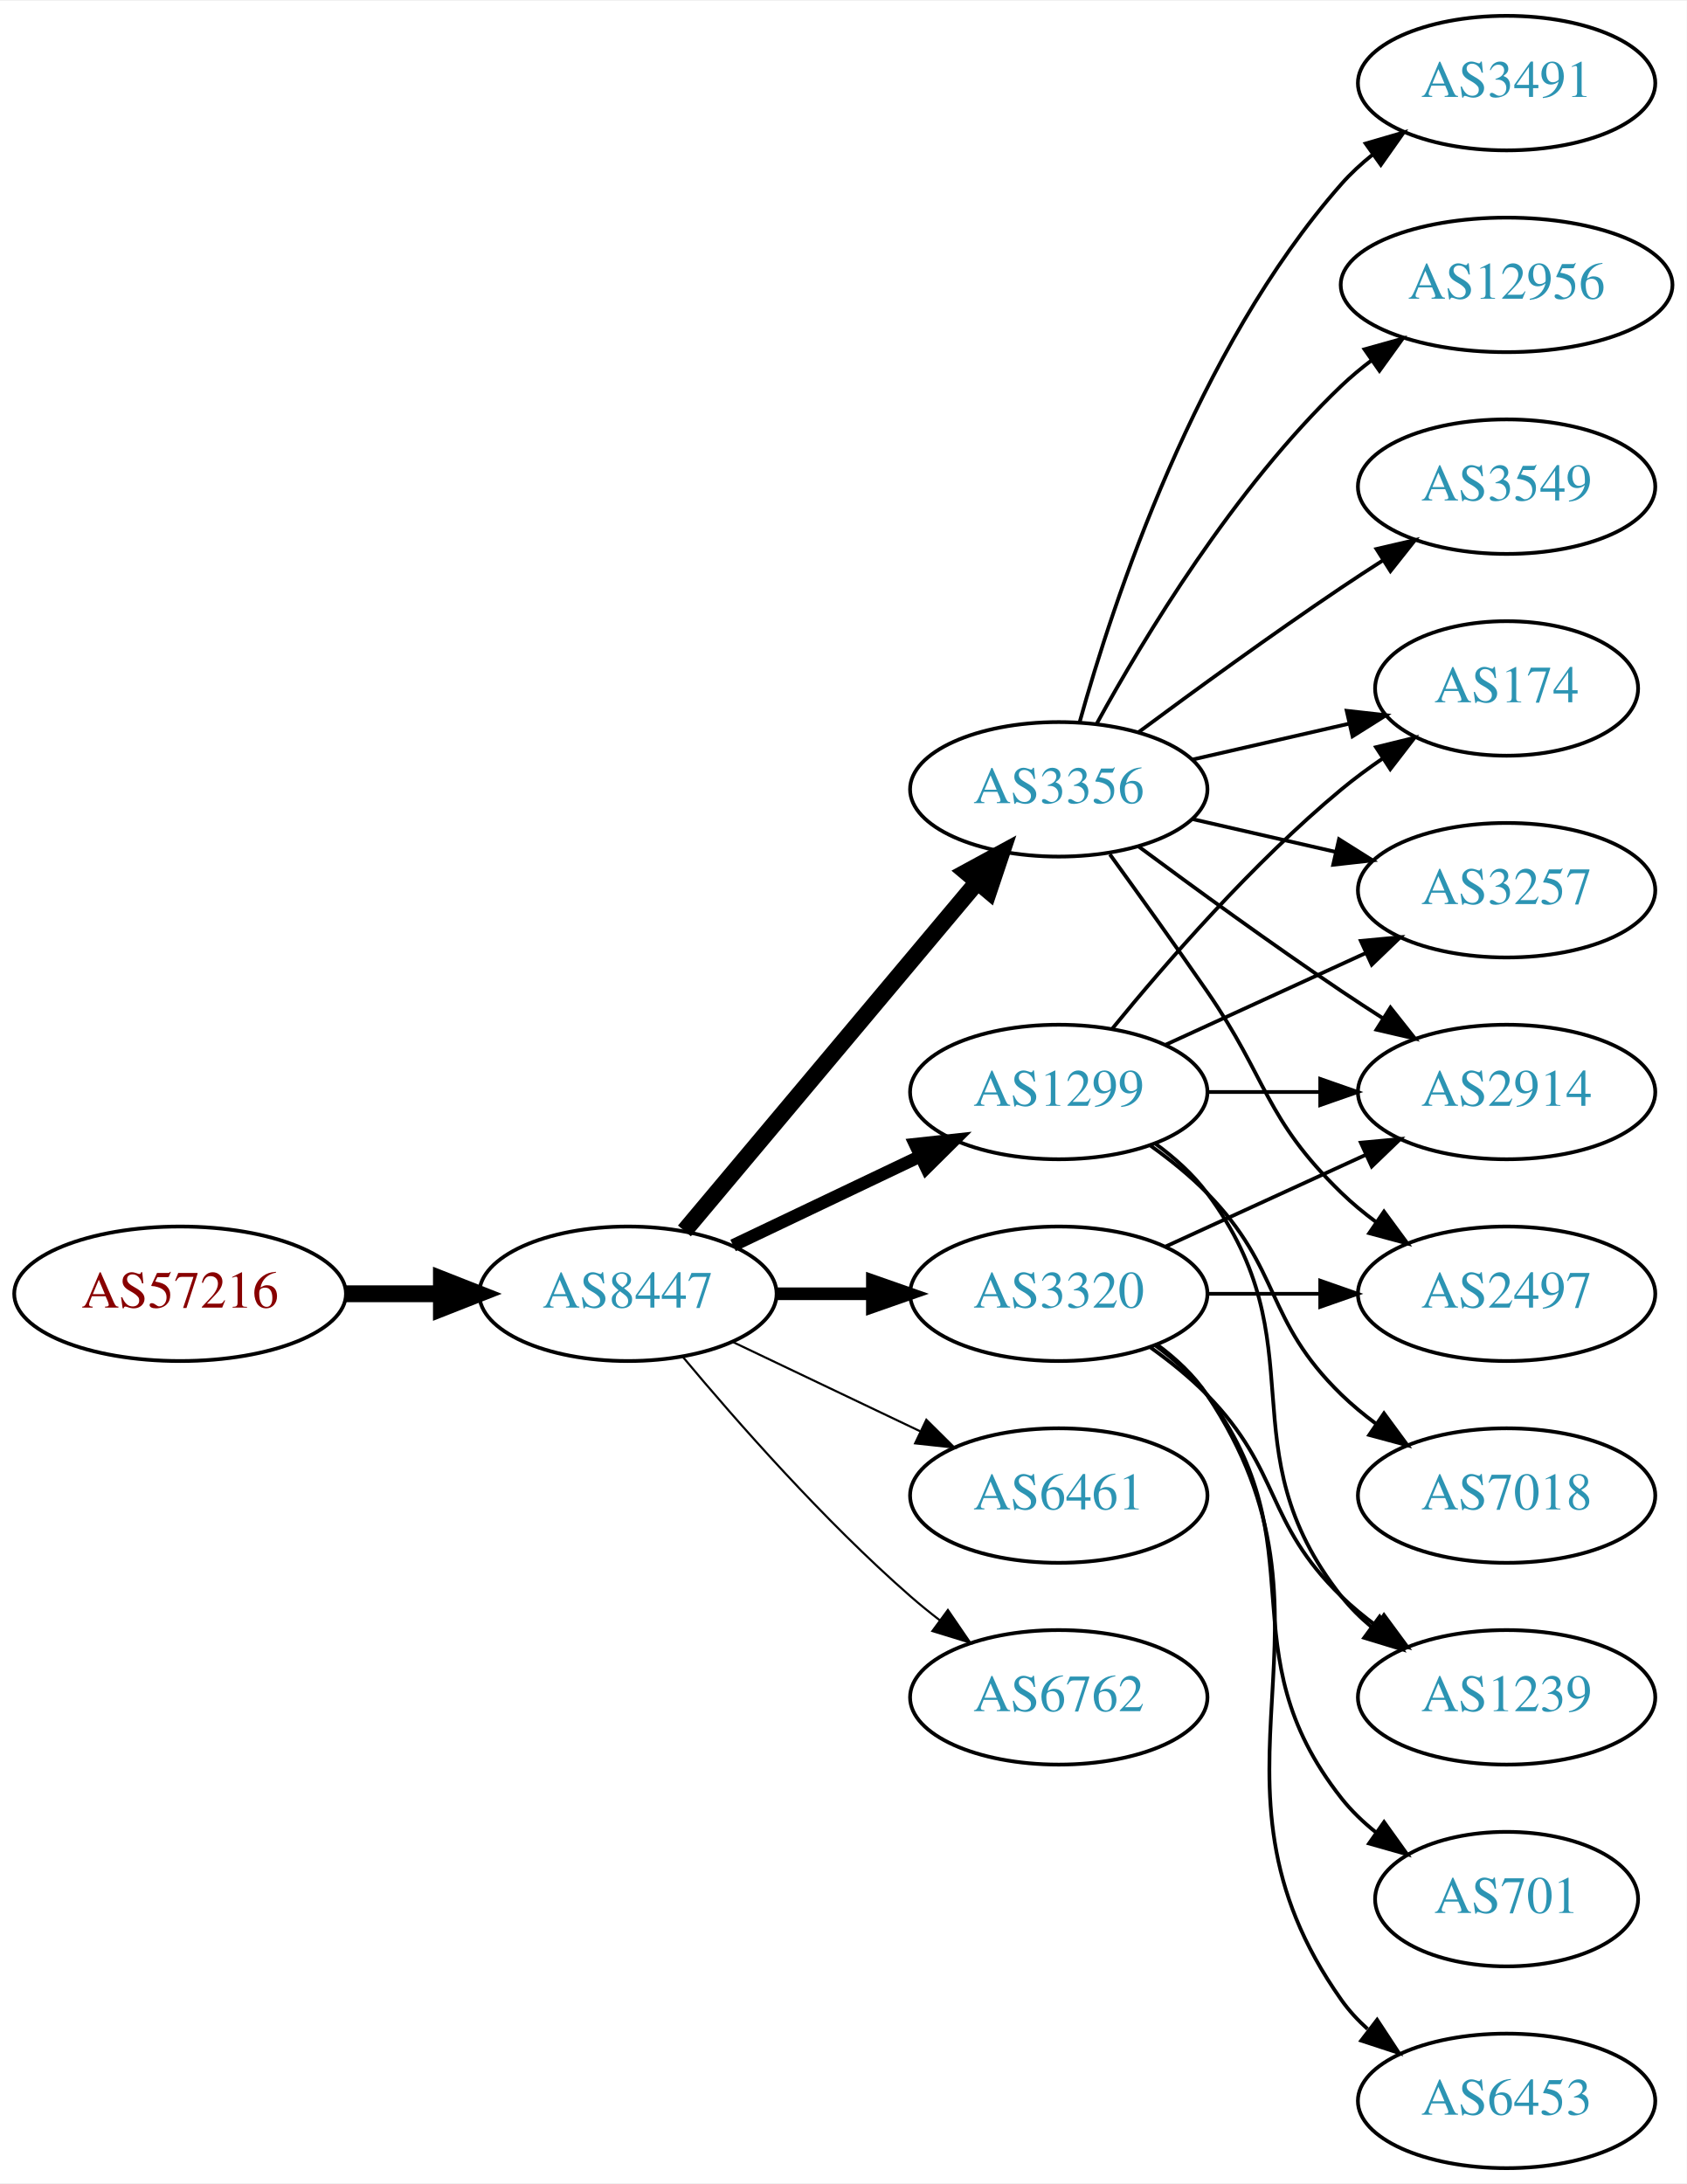
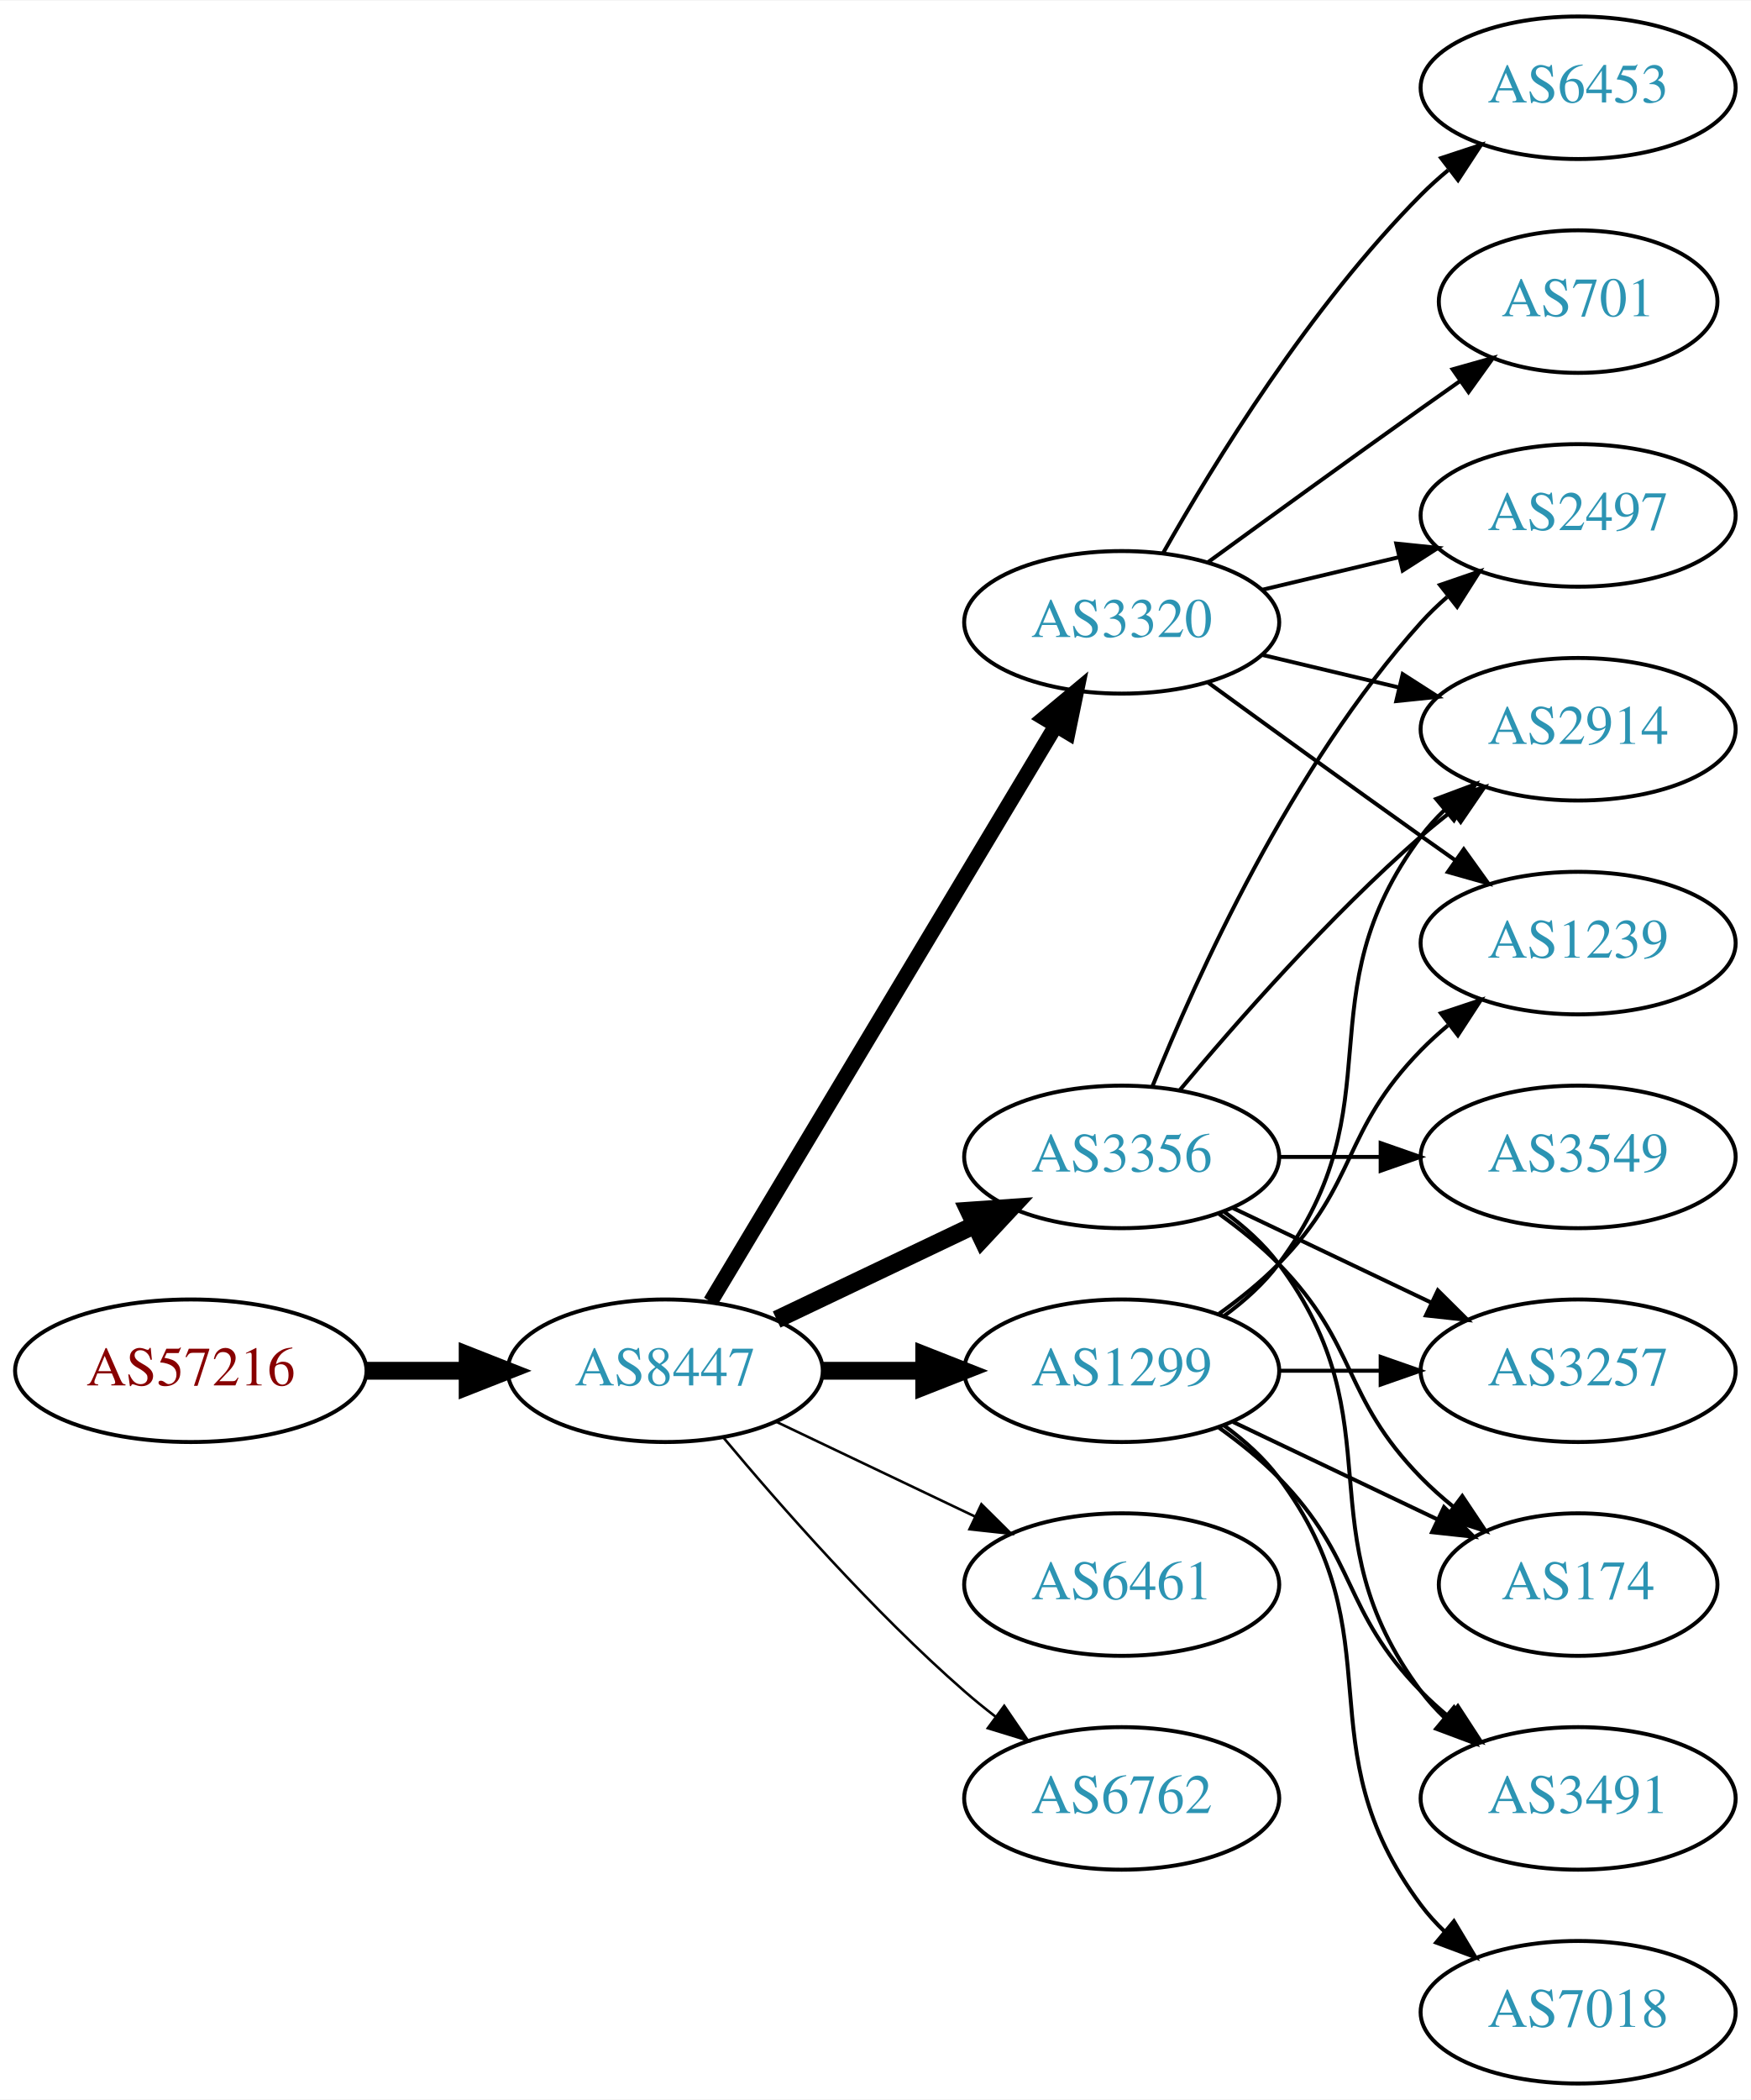
- <svg xmlns="http://www.w3.org/2000/svg" xmlns:xlink="http://www.w3.org/1999/xlink" width="451pt" height="584pt" viewBox="0.00 0.00 451.37 584.00">
-   <g id="graph0" class="graph" transform="scale(1 1) rotate(0) translate(4 580)">
-     <polygon fill="white" stroke="none" points="-4,4 -4,-580 447.37,-580 447.37,4 -4,4" />
+ <svg xmlns="http://www.w3.org/2000/svg" xmlns:xlink="http://www.w3.org/1999/xlink" width="442pt" height="530pt" viewBox="0.00 0.00 442.27 530.00">
+   <g id="graph0" class="graph" transform="scale(1 1) rotate(0) translate(4 526)">
+     <polygon fill="white" stroke="none" points="-4,4 -4,-526 438.271,-526 438.271,4 -4,4" />
    <g id="node1" class="node">
      <g id="a_node1">
        <a xlink:href="/asn/57216" xlink:title="AS57216 ~ ARC-STYRIA-AS [AT]">
-           <ellipse fill="#ffffff" stroke="black" cx="44.196" cy="-234" rx="44.393" ry="18" />
-           <text text-anchor="middle" x="44.196" y="-230.3" font-family="Times,serif" font-size="14.00" fill="#880000">AS57216</text>
+           <ellipse fill="#ffffff" stroke="black" cx="44.196" cy="-180" rx="44.393" ry="18" />
+           <text text-anchor="middle" x="44.196" y="-176.3" font-family="Times,serif" font-size="14.00" fill="#880000">AS57216</text>
        </a>
      </g>
    </g>
    <g id="node2" class="node">
      <g id="a_node2">
        <a xlink:href="/asn/8447" xlink:title="AS8447 ~ A1 Telekom Austria AG [AT]">
-           <ellipse fill="#ffffff" stroke="black" cx="164.039" cy="-234" rx="39.794" ry="18" />
-           <text text-anchor="middle" x="164.039" y="-230.3" font-family="Times,serif" font-size="14.00" fill="#2c94b3">AS8447</text>
+           <ellipse fill="#ffffff" stroke="black" cx="164.039" cy="-180" rx="39.794" ry="18" />
+           <text text-anchor="middle" x="164.039" y="-176.3" font-family="Times,serif" font-size="14.00" fill="#2c94b3">AS8447</text>
        </a>
      </g>
    </g>
    <g id="edge1" class="edge">
-       <path fill="none" stroke="black" stroke-width="4.5" d="M88.407,-234C96.72,-234 105.482,-234 113.965,-234" />
-       <polygon fill="black" stroke="black" stroke-width="4.5" points="114.123,-237.938 124.123,-234 114.123,-230.063 114.123,-237.938" />
+       <path fill="none" stroke="black" stroke-width="4.5" d="M88.407,-180C96.72,-180 105.482,-180 113.965,-180" />
+       <polygon fill="black" stroke="black" stroke-width="4.5" points="114.123,-183.938 124.123,-180 114.123,-176.063 114.123,-183.938" />
    </g>
    <g id="node3" class="node">
      <g id="a_node3">
        <a xlink:href="/asn/3356" xlink:title="AS3356 ~ Level 3 Parent, LLC [US]">
-           <ellipse fill="#ffffff" stroke="black" cx="279.332" cy="-369" rx="39.794" ry="18" />
-           <text text-anchor="middle" x="279.332" y="-365.3" font-family="Times,serif" font-size="14.00" fill="#2c94b3">AS3356</text>
+           <ellipse fill="#ffffff" stroke="black" cx="279.332" cy="-234" rx="39.794" ry="18" />
+           <text text-anchor="middle" x="279.332" y="-230.3" font-family="Times,serif" font-size="14.00" fill="#2c94b3">AS3356</text>
        </a>
      </g>
    </g>
    <g id="edge2" class="edge">
-       <path fill="none" stroke="black" stroke-width="4.5" d="M179.158,-250.825C198.833,-274.269 234.637,-316.934 257.415,-344.076" />
-       <polygon fill="black" stroke="black" stroke-width="4.5" points="254.59,-346.834 264.034,-351.963 260.622,-341.772 254.59,-346.834" />
+       <path fill="none" stroke="black" stroke-width="4.5" d="M192.175,-192.934C207.169,-200.081 225.99,-209.052 242.213,-216.785" />
+       <polygon fill="black" stroke="black" stroke-width="4.5" points="240.695,-220.423 251.417,-221.171 244.084,-213.314 240.695,-220.423" />
    </g>
    <g id="node4" class="node">
      <g id="a_node4">
-         <a xlink:href="/asn/1299" xlink:title="AS1299 ~ Telia Carrier [EU]">
-           <ellipse fill="#ffffff" stroke="black" cx="279.332" cy="-288" rx="39.794" ry="18" />
-           <text text-anchor="middle" x="279.332" y="-284.3" font-family="Times,serif" font-size="14.00" fill="#2c94b3">AS1299</text>
+         <a xlink:href="/asn/3320" xlink:title="AS3320 ~ DTAG [DE]">
+           <ellipse fill="#ffffff" stroke="black" cx="279.332" cy="-369" rx="39.794" ry="18" />
+           <text text-anchor="middle" x="279.332" y="-365.3" font-family="Times,serif" font-size="14.00" fill="#2c94b3">AS3320</text>
        </a>
      </g>
    </g>
    <g id="edge3" class="edge">
-       <path fill="none" stroke="black" stroke-width="3.375" d="M192.175,-246.934C207.169,-254.081 225.99,-263.052 242.213,-270.785" />
-       <polygon fill="black" stroke="black" stroke-width="3.375" points="240.884,-274.028 251.417,-275.171 243.895,-267.709 240.884,-274.028" />
+       <path fill="none" stroke="black" stroke-width="3.857" d="M175.494,-197.442C195.475,-230.775 239.18,-303.686 262.666,-342.866" />
+       <polygon fill="black" stroke="black" stroke-width="3.857" points="259.758,-344.823 267.902,-351.6 265.762,-341.224 259.758,-344.823" />
    </g>
    <g id="node5" class="node">
      <g id="a_node5">
-         <a xlink:href="/asn/3320" xlink:title="AS3320 ~ DTAG [DE]">
-           <ellipse fill="#ffffff" stroke="black" cx="279.332" cy="-234" rx="39.794" ry="18" />
-           <text text-anchor="middle" x="279.332" y="-230.3" font-family="Times,serif" font-size="14.00" fill="#2c94b3">AS3320</text>
+         <a xlink:href="/asn/1299" xlink:title="AS1299 ~ Telia Carrier [EU]">
+           <ellipse fill="#ffffff" stroke="black" cx="279.332" cy="-180" rx="39.794" ry="18" />
+           <text text-anchor="middle" x="279.332" y="-176.3" font-family="Times,serif" font-size="14.00" fill="#2c94b3">AS1299</text>
        </a>
      </g>
    </g>
    <g id="edge4" class="edge">
-       <path fill="none" stroke="black" stroke-width="3.375" d="M203.711,-234C211.914,-234 220.678,-234 229.21,-234" />
-       <polygon fill="black" stroke="black" stroke-width="3.375" points="229.449,-237.5 239.449,-234 229.449,-230.5 229.449,-237.5" />
+       <path fill="none" stroke="black" stroke-width="4.5" d="M203.711,-180C211.914,-180 220.678,-180 229.21,-180" />
+       <polygon fill="black" stroke="black" stroke-width="4.5" points="229.449,-183.938 239.449,-180 229.449,-176.063 229.449,-183.938" />
    </g>
    <g id="node6" class="node">
      <g id="a_node6">
        <a xlink:href="/asn/6461" xlink:title="AS6461 ~ Zayo Bandwidth [US]">
-           <ellipse fill="#ffffff" stroke="black" cx="279.332" cy="-180" rx="39.794" ry="18" />
-           <text text-anchor="middle" x="279.332" y="-176.3" font-family="Times,serif" font-size="14.00" fill="#2c94b3">AS6461</text>
+           <ellipse fill="#ffffff" stroke="black" cx="279.332" cy="-126" rx="39.794" ry="18" />
+           <text text-anchor="middle" x="279.332" y="-122.3" font-family="Times,serif" font-size="14.00" fill="#2c94b3">AS6461</text>
        </a>
      </g>
    </g>
    <g id="edge5" class="edge">
-       <path fill="none" stroke="black" stroke-width="0.562" d="M192.175,-221.066C207.169,-213.919 225.99,-204.948 242.213,-197.215" />
-       <polygon fill="black" stroke="black" stroke-width="0.562" points="243.895,-200.291 251.417,-192.829 240.884,-193.972 243.895,-200.291" />
+       <path fill="none" stroke="black" stroke-width="0.643" d="M192.175,-167.066C207.169,-159.919 225.99,-150.948 242.213,-143.215" />
+       <polygon fill="black" stroke="black" stroke-width="0.643" points="243.895,-146.291 251.417,-138.829 240.884,-139.972 243.895,-146.291" />
    </g>
    <g id="node7" class="node">
      <g id="a_node7">
        <a xlink:href="/asn/6762" xlink:title="AS6762 ~ TELECOM ITALIA SPARKLE S.p.A. [IT]">
-           <ellipse fill="#ffffff" stroke="black" cx="279.332" cy="-126" rx="39.794" ry="18" />
-           <text text-anchor="middle" x="279.332" y="-122.3" font-family="Times,serif" font-size="14.00" fill="#2c94b3">AS6762</text>
+           <ellipse fill="#ffffff" stroke="black" cx="279.332" cy="-72" rx="39.794" ry="18" />
+           <text text-anchor="middle" x="279.332" y="-68.3" font-family="Times,serif" font-size="14.00" fill="#2c94b3">AS6762</text>
        </a>
      </g>
    </g>
    <g id="edge6" class="edge">
-       <path fill="none" stroke="black" stroke-width="0.562" d="M178.669,-217.183C192.951,-200.071 216.498,-173.255 239.685,-153 242.151,-150.846 244.789,-148.706 247.487,-146.628" />
-       <polygon fill="black" stroke="black" stroke-width="0.562" points="249.66,-149.375 255.641,-140.63 245.512,-143.736 249.66,-149.375" />
+       <path fill="none" stroke="black" stroke-width="0.643" d="M178.669,-163.183C192.951,-146.071 216.498,-119.255 239.685,-99 242.151,-96.846 244.789,-94.706 247.487,-92.628" />
+       <polygon fill="black" stroke="black" stroke-width="0.643" points="249.66,-95.375 255.641,-86.63 245.512,-89.736 249.66,-95.375" />
    </g>
    <g id="node8" class="node">
      <g id="a_node8">
        <a xlink:href="/asn/2914" xlink:title="AS2914 ~ NTT America, Inc. [US]">
-           <ellipse fill="#ffffff" stroke="black" cx="399.174" cy="-288" rx="39.794" ry="18" />
-           <text text-anchor="middle" x="399.174" y="-284.3" font-family="Times,serif" font-size="14.00" fill="#2c94b3">AS2914</text>
+           <ellipse fill="#ffffff" stroke="black" cx="394.625" cy="-342" rx="39.794" ry="18" />
+           <text text-anchor="middle" x="394.625" y="-338.3" font-family="Times,serif" font-size="14.00" fill="#2c94b3">AS2914</text>
        </a>
      </g>
    </g>
    <g id="edge7" class="edge">
-       <path fill="none" stroke="black" d="M300.662,-353.723C315.524,-342.696 336.269,-327.593 354.978,-315 358.527,-312.611 362.277,-310.161 366.026,-307.758" />
-       <polygon fill="black" stroke="black" points="368.094,-310.591 374.674,-302.288 364.352,-304.675 368.094,-310.591" />
+       <path fill="none" stroke="black" d="M293.962,-250.817C308.244,-267.929 331.791,-294.745 354.978,-315 357.444,-317.154 360.082,-319.294 362.78,-321.372" />
+       <polygon fill="black" stroke="black" points="360.805,-324.264 370.934,-327.37 364.953,-318.625 360.805,-324.264" />
    </g>
    <g id="node9" class="node">
      <g id="a_node9">
        <a xlink:href="/asn/3257" xlink:title="AS3257 ~ GTT [DE]">
-           <ellipse fill="#ffffff" stroke="black" cx="399.174" cy="-342" rx="39.794" ry="18" />
-           <text text-anchor="middle" x="399.174" y="-338.3" font-family="Times,serif" font-size="14.00" fill="#2c94b3">AS3257</text>
+           <ellipse fill="#ffffff" stroke="black" cx="394.625" cy="-180" rx="39.794" ry="18" />
+           <text text-anchor="middle" x="394.625" y="-176.3" font-family="Times,serif" font-size="14.00" fill="#2c94b3">AS3257</text>
        </a>
      </g>
    </g>
    <g id="edge8" class="edge">
-       <path fill="none" stroke="black" d="M315.051,-361.045C327.051,-358.296 340.672,-355.175 353.364,-352.267" />
-       <polygon fill="black" stroke="black" points="354.33,-355.636 363.296,-349.991 352.767,-348.813 354.33,-355.636" />
+       <path fill="none" stroke="black" d="M307.468,-221.066C322.462,-213.919 341.283,-204.948 357.506,-197.215" />
+       <polygon fill="black" stroke="black" points="359.188,-200.291 366.71,-192.829 356.177,-193.972 359.188,-200.291" />
    </g>
    <g id="node10" class="node">
      <g id="a_node10">
-         <a xlink:href="/asn/3491" xlink:title="AS3491 ~ PCCW Global, Inc. [US]">
-           <ellipse fill="#ffffff" stroke="black" cx="399.174" cy="-558" rx="39.794" ry="18" />
-           <text text-anchor="middle" x="399.174" y="-554.3" font-family="Times,serif" font-size="14.00" fill="#2c94b3">AS3491</text>
+         <a xlink:href="/asn/174" xlink:title="AS174 ~ Cogent Communications [US]">
+           <ellipse fill="#ffffff" stroke="black" cx="394.625" cy="-126" rx="35.194" ry="18" />
+           <text text-anchor="middle" x="394.625" y="-122.3" font-family="Times,serif" font-size="14.00" fill="#2c94b3">AS174</text>
        </a>
      </g>
    </g>
    <g id="edge9" class="edge">
-       <path fill="none" stroke="black" d="M284.904,-386.946C293.81,-418.995 316.094,-486.842 354.978,-531 357.462,-533.821 360.312,-536.449 363.337,-538.871" />
-       <polygon fill="black" stroke="black" points="361.455,-541.828 371.627,-544.791 365.523,-536.131 361.455,-541.828" />
+       <path fill="none" stroke="black" d="M303.926,-219.611C309.182,-215.852 314.513,-211.563 318.978,-207 339.151,-186.383 334.806,-173.617 354.978,-153 357.457,-150.466 360.204,-148.017 363.056,-145.696" />
+       <polygon fill="black" stroke="black" points="365.359,-148.343 371.242,-139.532 361.148,-142.752 365.359,-148.343" />
    </g>
    <g id="node11" class="node">
      <g id="a_node11">
-         <a xlink:href="/asn/174" xlink:title="AS174 ~ Cogent Communications [US]">
-           <ellipse fill="#ffffff" stroke="black" cx="399.174" cy="-396" rx="35.194" ry="18" />
-           <text text-anchor="middle" x="399.174" y="-392.3" font-family="Times,serif" font-size="14.00" fill="#2c94b3">AS174</text>
+         <a xlink:href="/asn/3549" xlink:title="AS3549 ~ Level 3 Parent, LLC [US]">
+           <ellipse fill="#ffffff" stroke="black" cx="394.625" cy="-234" rx="39.794" ry="18" />
+           <text text-anchor="middle" x="394.625" y="-230.3" font-family="Times,serif" font-size="14.00" fill="#2c94b3">AS3549</text>
        </a>
      </g>
    </g>
    <g id="edge10" class="edge">
-       <path fill="none" stroke="black" d="M315.051,-376.955C328.143,-379.955 343.166,-383.396 356.806,-386.522" />
-       <polygon fill="black" stroke="black" points="356.384,-390.016 366.914,-388.838 357.948,-383.193 356.384,-390.016" />
+       <path fill="none" stroke="black" d="M319.004,-234C327.207,-234 335.971,-234 344.503,-234" />
+       <polygon fill="black" stroke="black" points="344.742,-237.5 354.742,-234 344.742,-230.5 344.742,-237.5" />
    </g>
    <g id="node12" class="node">
      <g id="a_node12">
        <a xlink:href="/asn/2497" xlink:title="AS2497 ~ Internet Initiative Japan Inc. [JP]">
-           <ellipse fill="#ffffff" stroke="black" cx="399.174" cy="-234" rx="39.794" ry="18" />
-           <text text-anchor="middle" x="399.174" y="-230.3" font-family="Times,serif" font-size="14.00" fill="#2c94b3">AS2497</text>
+           <ellipse fill="#ffffff" stroke="black" cx="394.625" cy="-396" rx="39.794" ry="18" />
+           <text text-anchor="middle" x="394.625" y="-392.3" font-family="Times,serif" font-size="14.00" fill="#2c94b3">AS2497</text>
        </a>
      </g>
    </g>
    <g id="edge11" class="edge">
-       <path fill="none" stroke="black" d="M293.011,-351.594C300.626,-341.063 310.459,-327.33 318.978,-315 335.374,-291.269 334.285,-281.094 354.978,-261 357.823,-258.237 360.997,-255.614 364.297,-253.166" />
-       <polygon fill="black" stroke="black" points="366.363,-255.994 372.645,-247.462 362.414,-250.214 366.363,-255.994" />
+       <path fill="none" stroke="black" d="M287.079,-251.787C298.13,-279.243 322.184,-332.578 354.978,-369 356.98,-371.224 359.199,-373.363 361.532,-375.397" />
+       <polygon fill="black" stroke="black" points="359.73,-378.433 369.751,-381.873 364.062,-372.935 359.73,-378.433" />
    </g>
    <g id="node13" class="node">
      <g id="a_node13">
-         <a xlink:href="/asn/12956" xlink:title="AS12956 ~ TELXIUS [ES]">
-           <ellipse fill="#ffffff" stroke="black" cx="399.174" cy="-504" rx="44.393" ry="18" />
-           <text text-anchor="middle" x="399.174" y="-500.3" font-family="Times,serif" font-size="14.00" fill="#2c94b3">AS12956</text>
+         <a xlink:href="/asn/3491" xlink:title="AS3491 ~ PCCW Global, Inc. [US]">
+           <ellipse fill="#ffffff" stroke="black" cx="394.625" cy="-72" rx="39.794" ry="18" />
+           <text text-anchor="middle" x="394.625" y="-68.3" font-family="Times,serif" font-size="14.00" fill="#2c94b3">AS3491</text>
        </a>
      </g>
    </g>
    <g id="edge12" class="edge">
-       <path fill="none" stroke="black" d="M289.573,-386.713C302.118,-409.561 326.295,-449.611 354.978,-477 357.485,-479.393 360.236,-481.687 363.098,-483.855" />
-       <polygon fill="black" stroke="black" points="361.145,-486.759 371.349,-489.61 365.15,-481.018 361.145,-486.759" />
+       <path fill="none" stroke="black" d="M305.262,-220.118C310.338,-216.389 315.256,-211.984 318.978,-207 349.249,-166.458 324.707,-139.542 354.978,-99 356.723,-96.664 358.73,-94.455 360.893,-92.383" />
+       <polygon fill="black" stroke="black" points="363.253,-94.973 368.694,-85.882 358.771,-89.595 363.253,-94.973" />
+     </g>
+     <g id="edge16" class="edge">
+       <path fill="none" stroke="black" d="M314.939,-360.752C325.81,-358.162 337.964,-355.265 349.407,-352.538" />
+       <polygon fill="black" stroke="black" points="350.313,-355.92 359.229,-350.197 348.69,-349.111 350.313,-355.92" />
+     </g>
+     <g id="edge14" class="edge">
+       <path fill="none" stroke="black" d="M314.939,-377.248C325.81,-379.838 337.964,-382.735 349.407,-385.462" />
+       <polygon fill="black" stroke="black" points="348.69,-388.889 359.229,-387.803 350.313,-382.08 348.69,-388.889" />
    </g>
    <g id="node14" class="node">
      <g id="a_node14">
-         <a xlink:href="/asn/3549" xlink:title="AS3549 ~ Level 3 Parent, LLC [US]">
-           <ellipse fill="#ffffff" stroke="black" cx="399.174" cy="-450" rx="39.794" ry="18" />
-           <text text-anchor="middle" x="399.174" y="-446.3" font-family="Times,serif" font-size="14.00" fill="#2c94b3">AS3549</text>
+         <a xlink:href="/asn/6453" xlink:title="AS6453 ~ TATA COMMUNICATIONS (AMERICA) INC [US]">
+           <ellipse fill="#ffffff" stroke="black" cx="394.625" cy="-504" rx="39.794" ry="18" />
+           <text text-anchor="middle" x="394.625" y="-500.3" font-family="Times,serif" font-size="14.00" fill="#2c94b3">AS6453</text>
        </a>
      </g>
    </g>
    <g id="edge13" class="edge">
-       <path fill="none" stroke="black" d="M300.662,-384.277C315.524,-395.304 336.269,-410.407 354.978,-423 358.527,-425.389 362.277,-427.839 366.026,-430.242" />
-       <polygon fill="black" stroke="black" points="364.352,-433.325 374.674,-435.712 368.094,-427.409 364.352,-433.325" />
-     </g>
-     <g id="edge17" class="edge">
-       <path fill="none" stroke="black" d="M319.244,-288C328.798,-288 339.147,-288 349.11,-288" />
-       <polygon fill="black" stroke="black" points="349.302,-291.5 359.302,-288 349.302,-284.5 349.302,-291.5" />
-     </g>
-     <g id="edge16" class="edge">
-       <path fill="none" stroke="black" d="M307.96,-300.661C323.917,-307.973 344.188,-317.261 361.471,-325.181" />
-       <polygon fill="black" stroke="black" points="360.169,-328.435 370.718,-329.419 363.085,-322.071 360.169,-328.435" />
-     </g>
-     <g id="edge18" class="edge">
-       <path fill="none" stroke="black" d="M293.751,-305.065C307.865,-322.375 331.28,-349.345 354.978,-369 358.441,-371.872 362.234,-374.669 366.088,-377.308" />
-       <polygon fill="black" stroke="black" points="364.231,-380.275 374.521,-382.797 368.05,-374.408 364.231,-380.275" />
+       <path fill="none" stroke="black" d="M289.791,-386.49C302.573,-409.096 327.005,-448.886 354.978,-477 357.089,-479.121 359.385,-481.188 361.77,-483.171" />
+       <polygon fill="black" stroke="black" points="360.023,-486.242 370.086,-489.556 364.286,-480.69 360.023,-486.242" />
    </g>
    <g id="node15" class="node">
      <g id="a_node15">
-         <a xlink:href="/asn/7018" xlink:title="AS7018 ~ AT&amp;T Services, Inc. [US]">
-           <ellipse fill="#ffffff" stroke="black" cx="399.174" cy="-180" rx="39.794" ry="18" />
-           <text text-anchor="middle" x="399.174" y="-176.3" font-family="Times,serif" font-size="14.00" fill="#2c94b3">AS7018</text>
-         </a>
-       </g>
-     </g>
-     <g id="edge14" class="edge">
-       <path fill="none" stroke="black" d="M303.926,-273.611C309.182,-269.852 314.513,-265.563 318.978,-261 339.151,-240.383 334.285,-227.094 354.978,-207 357.823,-204.237 360.997,-201.614 364.297,-199.166" />
-       <polygon fill="black" stroke="black" points="366.363,-201.994 372.645,-193.462 362.414,-196.214 366.363,-201.994" />
+         <a xlink:href="/asn/701" xlink:title="AS701 ~ UUNET [US]">
+           <ellipse fill="#ffffff" stroke="black" cx="394.625" cy="-450" rx="35.194" ry="18" />
+           <text text-anchor="middle" x="394.625" y="-446.3" font-family="Times,serif" font-size="14.00" fill="#2c94b3">AS701</text>
+         </a>
+       </g>
+     </g>
+     <g id="edge15" class="edge">
+       <path fill="none" stroke="black" d="M301.18,-384.222C316.114,-395.091 336.727,-410.025 354.978,-423 358.188,-425.282 361.557,-427.661 364.912,-430.018" />
+       <polygon fill="black" stroke="black" points="362.924,-432.899 373.123,-435.77 366.94,-427.166 362.924,-432.899" />
    </g>
    <g id="node16" class="node">
      <g id="a_node16">
        <a xlink:href="/asn/1239" xlink:title="AS1239 ~ Sprint [US]">
-           <ellipse fill="#ffffff" stroke="black" cx="399.174" cy="-126" rx="39.794" ry="18" />
-           <text text-anchor="middle" x="399.174" y="-122.3" font-family="Times,serif" font-size="14.00" fill="#2c94b3">AS1239</text>
-         </a>
-       </g>
-     </g>
-     <g id="edge15" class="edge">
-       <path fill="none" stroke="black" d="M305.262,-274.118C310.338,-270.389 315.256,-265.984 318.978,-261 349.249,-220.458 323.679,-192.754 354.978,-153 357.303,-150.047 360.047,-147.33 363.006,-144.853" />
-       <polygon fill="black" stroke="black" points="365.199,-147.585 371.203,-138.855 361.065,-141.936 365.199,-147.585" />
-     </g>
-     <g id="edge23" class="edge">
-       <path fill="none" stroke="black" d="M307.96,-246.661C323.917,-253.973 344.188,-263.261 361.471,-271.181" />
-       <polygon fill="black" stroke="black" points="360.169,-274.435 370.718,-275.419 363.085,-268.071 360.169,-274.435" />
+           <ellipse fill="#ffffff" stroke="black" cx="394.625" cy="-288" rx="39.794" ry="18" />
+           <text text-anchor="middle" x="394.625" y="-284.3" font-family="Times,serif" font-size="14.00" fill="#2c94b3">AS1239</text>
+         </a>
+       </g>
+     </g>
+     <g id="edge17" class="edge">
+       <path fill="none" stroke="black" d="M301.18,-353.778C316.114,-342.909 336.727,-327.975 354.978,-315 357.799,-312.995 360.742,-310.915 363.69,-308.841" />
+       <polygon fill="black" stroke="black" points="365.736,-311.681 371.914,-303.074 361.717,-305.95 365.736,-311.681" />
+     </g>
+     <g id="edge19" class="edge">
+       <path fill="none" stroke="black" d="M305.262,-193.882C310.338,-197.611 315.256,-202.016 318.978,-207 349.249,-247.542 324.707,-274.458 354.978,-315 356.723,-317.336 358.73,-319.545 360.893,-321.617" />
+       <polygon fill="black" stroke="black" points="358.771,-324.405 368.694,-328.118 363.253,-319.027 358.771,-324.405" />
+     </g>
+     <g id="edge20" class="edge">
+       <path fill="none" stroke="black" d="M319.004,-180C327.207,-180 335.971,-180 344.503,-180" />
+       <polygon fill="black" stroke="black" points="344.742,-183.5 354.742,-180 344.742,-176.5 344.742,-183.5" />
    </g>
    <g id="edge22" class="edge">
-       <path fill="none" stroke="black" d="M319.244,-234C328.798,-234 339.147,-234 349.11,-234" />
-       <polygon fill="black" stroke="black" points="349.302,-237.5 359.302,-234 349.302,-230.5 349.302,-237.5" />
-     </g>
-     <g id="edge19" class="edge">
-       <path fill="none" stroke="black" d="M303.926,-219.611C309.182,-215.852 314.513,-211.563 318.978,-207 339.151,-186.383 334.285,-173.094 354.978,-153 357.823,-150.237 360.997,-147.614 364.297,-145.166" />
-       <polygon fill="black" stroke="black" points="366.363,-147.994 372.645,-139.462 362.414,-142.214 366.363,-147.994" />
+       <path fill="none" stroke="black" d="M307.468,-167.066C322.9,-159.71 342.385,-150.423 358.92,-142.541" />
+       <polygon fill="black" stroke="black" points="360.741,-145.551 368.262,-138.089 357.729,-139.232 360.741,-145.551" />
+     </g>
+     <g id="edge21" class="edge">
+       <path fill="none" stroke="black" d="M303.926,-165.611C309.182,-161.852 314.513,-157.563 318.978,-153 339.151,-132.383 334.806,-119.617 354.978,-99 357.071,-96.861 359.354,-94.782 361.731,-92.79" />
+       <polygon fill="black" stroke="black" points="364.249,-95.268 370.031,-86.389 359.974,-89.725 364.249,-95.268" />
+     </g>
+     <g id="edge18" class="edge">
+       <path fill="none" stroke="black" d="M303.926,-194.389C309.182,-198.148 314.513,-202.437 318.978,-207 339.151,-227.617 334.806,-240.383 354.978,-261 357.071,-263.139 359.354,-265.218 361.731,-267.21" />
+       <polygon fill="black" stroke="black" points="359.974,-270.275 370.031,-273.611 364.249,-264.732 359.974,-270.275" />
    </g>
    <g id="node17" class="node">
      <g id="a_node17">
-         <a xlink:href="/asn/6453" xlink:title="AS6453 ~ TATA COMMUNICATIONS (AMERICA) INC [US]">
-           <ellipse fill="#ffffff" stroke="black" cx="399.174" cy="-18" rx="39.794" ry="18" />
-           <text text-anchor="middle" x="399.174" y="-14.3" font-family="Times,serif" font-size="14.00" fill="#2c94b3">AS6453</text>
-         </a>
-       </g>
-     </g>
-     <g id="edge20" class="edge">
-       <path fill="none" stroke="black" d="M305.651,-220.393C310.707,-216.649 315.518,-212.169 318.978,-207 360.003,-145.706 312.399,-105.225 354.978,-45 356.969,-42.184 359.356,-39.599 361.972,-37.24" />
-       <polygon fill="black" stroke="black" points="364.525,-39.694 370.34,-30.838 360.271,-34.135 364.525,-39.694" />
-     </g>
-     <g id="node18" class="node">
-       <g id="a_node18">
-         <a xlink:href="/asn/701" xlink:title="AS701 ~ UUNET [US]">
-           <ellipse fill="#ffffff" stroke="black" cx="399.174" cy="-72" rx="35.194" ry="18" />
-           <text text-anchor="middle" x="399.174" y="-68.3" font-family="Times,serif" font-size="14.00" fill="#2c94b3">AS701</text>
-         </a>
-       </g>
-     </g>
-     <g id="edge21" class="edge">
-       <path fill="none" stroke="black" d="M305.262,-220.118C310.338,-216.389 315.256,-211.984 318.978,-207 349.249,-166.458 323.679,-138.754 354.978,-99 357.625,-95.639 360.813,-92.584 364.245,-89.839" />
-       <polygon fill="black" stroke="black" points="366.383,-92.614 372.552,-84 362.358,-86.887 366.383,-92.614" />
+         <a xlink:href="/asn/7018" xlink:title="AS7018 ~ AT&amp;T Services, Inc. [US]">
+           <ellipse fill="#ffffff" stroke="black" cx="394.625" cy="-18" rx="39.794" ry="18" />
+           <text text-anchor="middle" x="394.625" y="-14.3" font-family="Times,serif" font-size="14.00" fill="#2c94b3">AS7018</text>
+         </a>
+       </g>
+     </g>
+     <g id="edge23" class="edge">
+       <path fill="none" stroke="black" d="M305.262,-166.118C310.338,-162.389 315.256,-157.984 318.978,-153 349.249,-112.458 324.707,-85.542 354.978,-45 356.723,-42.664 358.73,-40.455 360.893,-38.383" />
+       <polygon fill="black" stroke="black" points="363.253,-40.973 368.694,-31.882 358.771,-35.595 363.253,-40.973" />
    </g>
  </g>
</svg>
